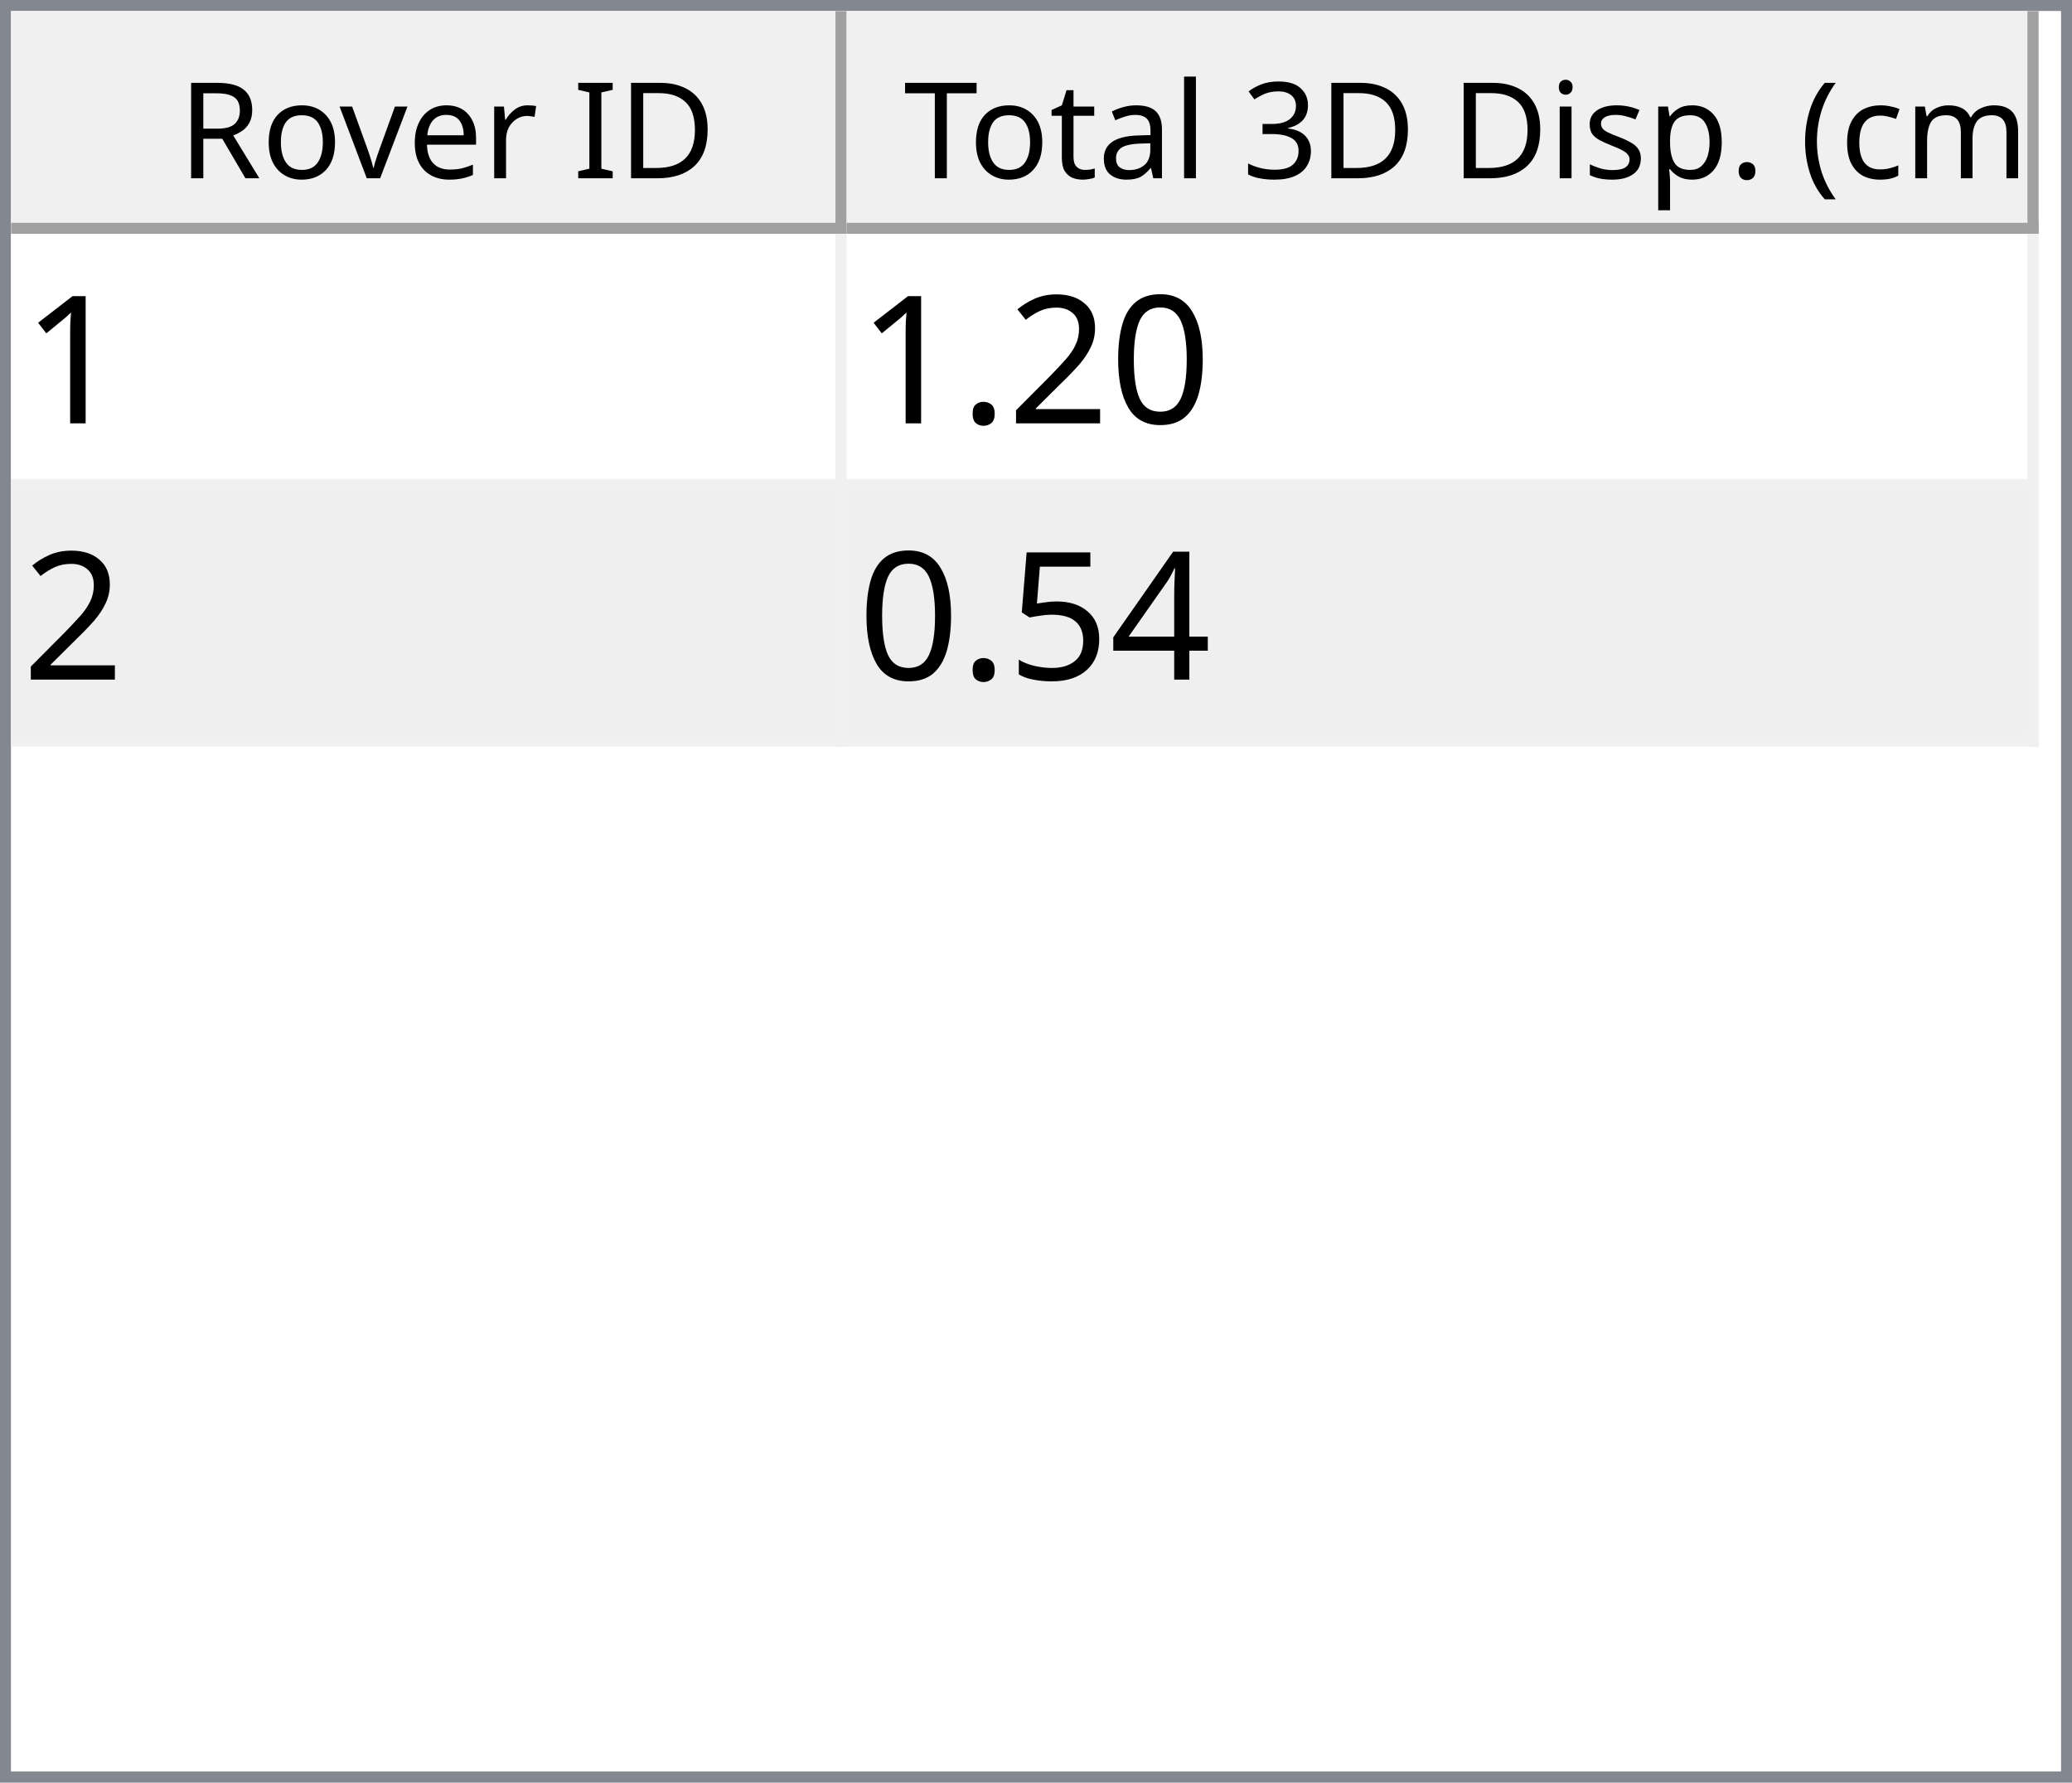
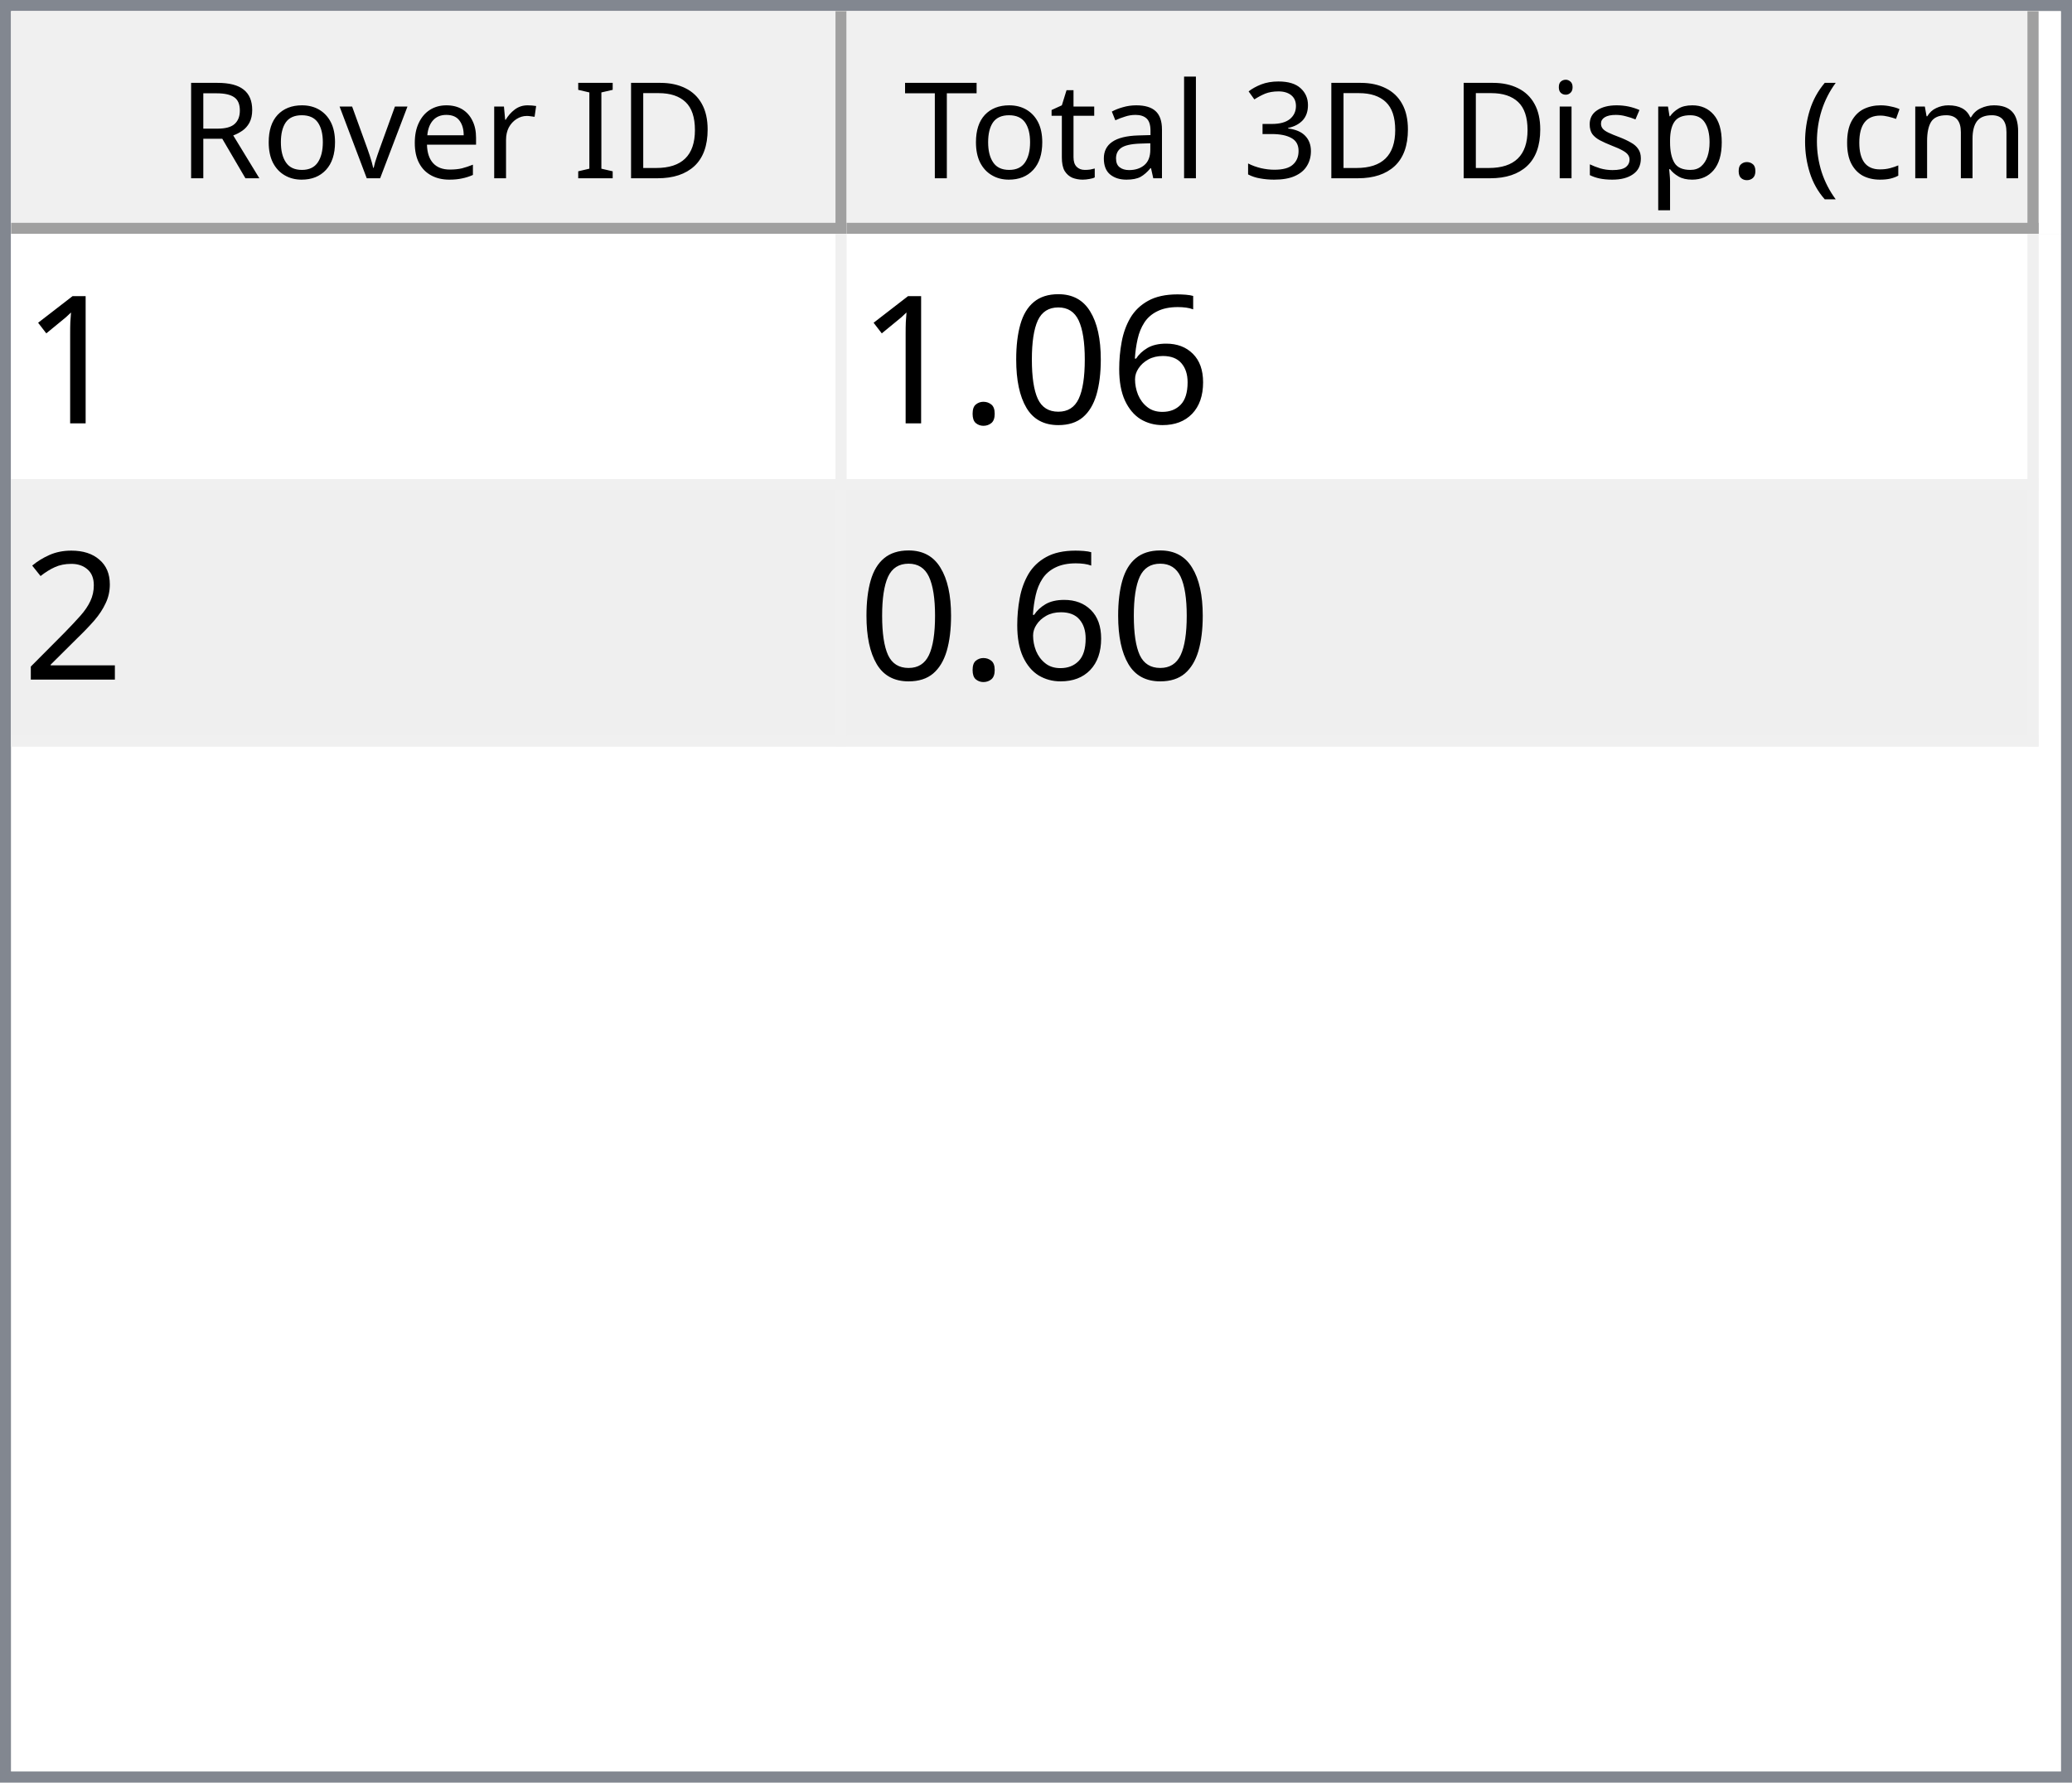
<svg xmlns="http://www.w3.org/2000/svg" style="fill-opacity:1; color-rendering:auto; color-interpolation:auto; text-rendering:auto; stroke:black; stroke-linecap:square; stroke-miterlimit:10; shape-rendering:auto; stroke-opacity:1; fill:black; stroke-dasharray:none; font-weight:normal; stroke-width:1; font-family:'Dialog'; font-style:normal; stroke-linejoin:miter; font-size:12px; stroke-dashoffset:0; image-rendering:auto;" width="186" height="160">
  <defs id="genericDefs" />
  <g>
    <defs id="defs1">
      <clipPath clipPathUnits="userSpaceOnUse" id="clipPath1">
        <path d="M0 0 L186 0 L186 160 L0 160 L0 0 Z" />
      </clipPath>
      <clipPath clipPathUnits="userSpaceOnUse" id="clipPath2">
        <path d="M0 0 L0 160 L186 160 L186 0 Z" />
      </clipPath>
      <clipPath clipPathUnits="userSpaceOnUse" id="clipPath3">
        <path d="M0 0 L0 20 L184 20 L184 0 Z" />
      </clipPath>
      <clipPath clipPathUnits="userSpaceOnUse" id="clipPath4">
        <path d="M0 0 L0 20 L75 20 L75 0 Z" />
      </clipPath>
      <clipPath clipPathUnits="userSpaceOnUse" id="clipPath5">
        <path d="M1 1 L1 19 L74 19 L74 1 Z" />
      </clipPath>
      <clipPath clipPathUnits="userSpaceOnUse" id="clipPath6">
        <path d="M0 0 L0 18 L73 18 L73 0 Z" />
      </clipPath>
      <clipPath clipPathUnits="userSpaceOnUse" id="clipPath7">
        <path d="M-0.5 -0.5 L-0.5 19.5 L74.5 19.5 L74.5 -0.5 Z" />
      </clipPath>
      <clipPath clipPathUnits="userSpaceOnUse" id="clipPath8">
        <path d="M0 0 L0 20 L107 20 L107 0 Z" />
      </clipPath>
      <clipPath clipPathUnits="userSpaceOnUse" id="clipPath9">
        <path d="M1 1 L1 19 L106 19 L106 1 Z" />
      </clipPath>
      <clipPath clipPathUnits="userSpaceOnUse" id="clipPath10">
        <path d="M0 0 L0 18 L105 18 L105 0 Z" />
      </clipPath>
      <clipPath clipPathUnits="userSpaceOnUse" id="clipPath11">
        <path d="M-0.5 -0.5 L-0.5 19.5 L106.5 19.5 L106.5 -0.5 Z" />
      </clipPath>
      <clipPath clipPathUnits="userSpaceOnUse" id="clipPath12">
        <path d="M0 0 L0 138 L184 138 L184 0 Z" />
      </clipPath>
      <clipPath clipPathUnits="userSpaceOnUse" id="clipPath13">
        <path d="M0 0 L0 46 L182 46 L182 0 Z" />
      </clipPath>
      <clipPath clipPathUnits="userSpaceOnUse" id="clipPath14">
        <path d="M-0.5 -0.5 L-0.5 45.5 L181.5 45.5 L181.5 -0.5 Z" />
      </clipPath>
      <clipPath clipPathUnits="userSpaceOnUse" id="clipPath15">
        <path d="M0 0 L0 22 L74 22 L74 0 Z" />
      </clipPath>
      <clipPath clipPathUnits="userSpaceOnUse" id="clipPath16">
        <path d="M0 0 L0 22 L106 22 L106 0 Z" />
      </clipPath>
      <font horiz-adv-x="64.551" id="font1">
        <font-face ascent="107.91" descent="25.098" units-per-em="100" style="font-style:normal; font-family:Segoe UI; font-weight:normal;" />
        <missing-glyph horiz-adv-x="64.551" d="M8.109 0 L8.109 68.266 L56.453 68.266 L56.453 0 L8.109 0 ZM15.328 7.234 L49.219 7.234 L49.219 61.031 L15.328 61.031 L15.328 7.234 Z" />
        <glyph unicode="D" horiz-adv-x="70.117" d="M9.188 0 L9.188 70.016 L28.516 70.016 Q65.531 70.016 65.531 35.891 Q65.531 19.672 55.25 9.836 Q44.969 0 27.734 0 L9.188 0 ZM17.391 62.594 L17.391 7.422 L27.828 7.422 Q41.609 7.422 49.273 14.797 Q56.938 22.172 56.938 35.688 Q56.938 62.594 28.328 62.594 L17.391 62.594 Z" />
        <glyph unicode="I" horiz-adv-x="26.611" d="M17.391 0 L9.188 0 L9.188 70.016 L17.391 70.016 L17.391 0 Z" />
        <glyph unicode=" " horiz-adv-x="27.393" d="" />
        <glyph unicode="r" horiz-adv-x="34.766" d="M34.188 41.891 Q32.078 43.5 28.125 43.5 Q23 43.5 19.555 38.672 Q16.109 33.844 16.109 25.484 L16.109 0 L8.109 0 L8.109 50 L16.109 50 L16.109 39.703 L16.312 39.703 Q18.016 44.969 21.531 47.922 Q25.047 50.875 29.391 50.875 Q32.516 50.875 34.188 50.203 L34.188 41.891 Z" />
        <glyph unicode="e" horiz-adv-x="52.295" d="M48.297 23 L12.984 23 Q13.188 14.656 17.484 10.109 Q21.781 5.562 29.297 5.562 Q37.75 5.562 44.828 11.141 L44.828 3.609 Q38.234 -1.172 27.391 -1.172 Q16.797 -1.172 10.742 5.641 Q4.688 12.453 4.688 24.812 Q4.688 36.469 11.305 43.82 Q17.922 51.172 27.734 51.172 Q37.547 51.172 42.922 44.828 Q48.297 38.484 48.297 27.203 L48.297 23 ZM40.094 29.781 Q40.047 36.719 36.75 40.578 Q33.453 44.438 27.594 44.438 Q21.922 44.438 17.969 40.383 Q14.016 36.328 13.094 29.781 L40.094 29.781 Z" />
        <glyph unicode="v" horiz-adv-x="47.9" d="M47.406 50 L27.484 0 L19.625 0 L0.688 50 L9.469 50 L22.172 13.672 Q23.578 9.672 23.922 6.688 L24.125 6.688 Q24.609 10.453 25.688 13.484 L38.969 50 L47.406 50 Z" />
        <glyph unicode="o" horiz-adv-x="58.594" d="M29 -1.172 Q17.922 -1.172 11.305 5.836 Q4.688 12.844 4.688 24.422 Q4.688 37.016 11.57 44.094 Q18.453 51.172 30.172 51.172 Q41.359 51.172 47.633 44.289 Q53.906 37.406 53.906 25.203 Q53.906 13.234 47.141 6.031 Q40.375 -1.172 29 -1.172 ZM29.594 44.438 Q21.875 44.438 17.383 39.188 Q12.891 33.938 12.891 24.703 Q12.891 15.828 17.43 10.695 Q21.969 5.562 29.594 5.562 Q37.359 5.562 41.531 10.594 Q45.703 15.625 45.703 24.906 Q45.703 34.281 41.531 39.359 Q37.359 44.438 29.594 44.438 Z" />
        <glyph unicode="R" horiz-adv-x="59.814" d="M59.375 0 L49.609 0 L37.891 19.625 Q36.281 22.359 34.766 24.289 Q33.25 26.219 31.664 27.438 Q30.078 28.656 28.25 29.219 Q26.422 29.781 24.125 29.781 L17.391 29.781 L17.391 0 L9.188 0 L9.188 70.016 L30.078 70.016 Q34.672 70.016 38.555 68.867 Q42.438 67.719 45.289 65.375 Q48.141 63.031 49.758 59.547 Q51.375 56.062 51.375 51.375 Q51.375 47.703 50.273 44.656 Q49.172 41.609 47.148 39.211 Q45.125 36.812 42.266 35.133 Q39.406 33.453 35.844 32.516 L35.844 32.328 Q37.594 31.547 38.891 30.547 Q40.188 29.547 41.359 28.18 Q42.531 26.812 43.68 25.078 Q44.828 23.344 46.234 21.047 L59.375 0 ZM17.391 62.594 L17.391 37.203 L28.516 37.203 Q31.594 37.203 34.203 38.133 Q36.812 39.062 38.719 40.797 Q40.625 42.531 41.703 45.047 Q42.781 47.562 42.781 50.688 Q42.781 56.297 39.141 59.445 Q35.5 62.594 28.609 62.594 L17.391 62.594 Z" />
        <glyph unicode=")" horiz-adv-x="30.176" d="M8.297 -15.922 L1.172 -15.922 Q16.406 2.344 16.406 26.812 Q16.406 51.469 1.078 70.016 L8.297 70.016 Q23.531 52.156 23.531 26.703 Q23.531 1.375 8.297 -15.922 Z" />
        <glyph unicode="m" horiz-adv-x="86.133" d="M79.109 0 L71.094 0 L71.094 28.719 Q71.094 37.016 68.531 40.727 Q65.969 44.438 59.906 44.438 Q54.781 44.438 51.195 39.75 Q47.609 35.062 47.609 28.516 L47.609 0 L39.594 0 L39.594 29.688 Q39.594 44.438 28.219 44.438 Q22.953 44.438 19.531 40.016 Q16.109 35.594 16.109 28.516 L16.109 0 L8.109 0 L8.109 50 L16.109 50 L16.109 42.094 L16.312 42.094 Q21.625 51.172 31.844 51.172 Q36.969 51.172 40.773 48.312 Q44.578 45.453 46 40.828 Q51.562 51.172 62.594 51.172 Q79.109 51.172 79.109 30.812 L79.109 0 Z" />
        <glyph unicode="c" horiz-adv-x="46.191" d="M42.188 2.297 Q36.422 -1.172 28.516 -1.172 Q17.828 -1.172 11.258 5.789 Q4.688 12.75 4.688 23.828 Q4.688 36.188 11.766 43.68 Q18.844 51.172 30.672 51.172 Q37.25 51.172 42.281 48.734 L42.281 40.531 Q36.719 44.438 30.375 44.438 Q22.703 44.438 17.797 38.945 Q12.891 33.453 12.891 24.516 Q12.891 15.719 17.508 10.641 Q22.125 5.562 29.891 5.562 Q36.422 5.562 42.188 9.906 L42.188 2.297 Z" />
        <glyph unicode="(" horiz-adv-x="30.176" d="M29.109 -15.922 L21.969 -15.922 Q6.844 1.375 6.844 26.703 Q6.844 52.156 21.969 70.016 L29.203 70.016 Q13.875 51.469 13.875 26.812 Q13.875 2.344 29.109 -15.922 Z" />
        <glyph unicode="." horiz-adv-x="21.68" d="M10.891 -1.078 Q8.641 -1.078 7.055 0.539 Q5.469 2.156 5.469 4.391 Q5.469 6.641 7.055 8.273 Q8.641 9.906 10.891 9.906 Q13.188 9.906 14.797 8.273 Q16.406 6.641 16.406 4.391 Q16.406 2.156 14.797 0.539 Q13.188 -1.078 10.891 -1.078 Z" />
        <glyph unicode="p" horiz-adv-x="58.789" d="M16.312 7.234 L16.109 7.234 L16.109 -23 L8.109 -23 L8.109 50 L16.109 50 L16.109 41.219 L16.312 41.219 Q22.219 51.172 33.594 51.172 Q43.266 51.172 48.688 44.461 Q54.109 37.75 54.109 26.469 Q54.109 13.922 48 6.375 Q41.891 -1.172 31.297 -1.172 Q21.578 -1.172 16.312 7.234 ZM16.109 27.391 L16.109 20.406 Q16.109 14.203 20.141 9.883 Q24.172 5.562 30.375 5.562 Q37.641 5.562 41.773 11.133 Q45.906 16.703 45.906 26.609 Q45.906 34.969 42.047 39.703 Q38.188 44.438 31.594 44.438 Q24.609 44.438 20.359 39.578 Q16.109 34.719 16.109 27.391 Z" />
        <glyph unicode="s" horiz-adv-x="42.432" d="M5.078 1.812 L5.078 10.406 Q11.625 5.562 19.484 5.562 Q30.031 5.562 30.031 12.594 Q30.031 14.594 29.125 15.992 Q28.219 17.391 26.68 18.461 Q25.141 19.531 23.07 20.383 Q21 21.234 18.609 22.172 Q15.281 23.484 12.766 24.828 Q10.25 26.172 8.57 27.859 Q6.891 29.547 6.031 31.695 Q5.172 33.844 5.172 36.719 Q5.172 40.234 6.789 42.945 Q8.406 45.656 11.086 47.484 Q13.766 49.312 17.211 50.242 Q20.656 51.172 24.312 51.172 Q30.812 51.172 35.938 48.922 L35.938 40.828 Q30.422 44.438 23.25 44.438 Q21 44.438 19.195 43.922 Q17.391 43.406 16.094 42.477 Q14.797 41.547 14.086 40.258 Q13.375 38.969 13.375 37.406 Q13.375 35.453 14.086 34.133 Q14.797 32.812 16.164 31.789 Q17.531 30.766 19.484 29.938 Q21.438 29.109 23.922 28.125 Q27.25 26.859 29.883 25.516 Q32.516 24.172 34.375 22.484 Q36.234 20.797 37.234 18.602 Q38.234 16.406 38.234 13.375 Q38.234 9.672 36.602 6.938 Q34.969 4.203 32.234 2.398 Q29.5 0.594 25.93 -0.289 Q22.359 -1.172 18.453 -1.172 Q10.75 -1.172 5.078 1.812 Z" />
        <glyph unicode="i" horiz-adv-x="24.219" d="M12.203 62.703 Q10.062 62.703 8.547 64.164 Q7.031 65.625 7.031 67.875 Q7.031 70.125 8.547 71.609 Q10.062 73.094 12.203 73.094 Q14.406 73.094 15.945 71.609 Q17.484 70.125 17.484 67.875 Q17.484 65.719 15.945 64.211 Q14.406 62.703 12.203 62.703 ZM16.109 0 L8.109 0 L8.109 50 L16.109 50 L16.109 0 Z" />
        <glyph unicode="3" horiz-adv-x="53.906" d="M46.531 19.828 Q46.531 15.094 44.75 11.211 Q42.969 7.328 39.719 4.57 Q36.469 1.812 31.93 0.297 Q27.391 -1.219 21.922 -1.219 Q11.922 -1.219 6 2.594 L6 11.188 Q13.094 5.609 22.219 5.609 Q25.875 5.609 28.828 6.539 Q31.781 7.469 33.906 9.227 Q36.031 10.984 37.18 13.477 Q38.328 15.969 38.328 19.094 Q38.328 32.812 18.797 32.812 L12.984 32.812 L12.984 39.594 L18.5 39.594 Q35.797 39.594 35.797 52.484 Q35.797 64.406 22.609 64.406 Q15.188 64.406 8.688 59.422 L8.688 67.188 Q15.375 71.188 24.609 71.188 Q29 71.188 32.57 69.969 Q36.141 68.75 38.68 66.555 Q41.219 64.359 42.609 61.281 Q44 58.203 44 54.5 Q44 40.672 30.031 36.719 L30.031 36.531 Q33.594 36.141 36.625 34.797 Q39.656 33.453 41.852 31.305 Q44.047 29.156 45.289 26.25 Q46.531 23.344 46.531 19.828 Z" />
        <glyph unicode="l" horiz-adv-x="24.219" d="M16.109 0 L8.109 0 L8.109 74.031 L16.109 74.031 L16.109 0 Z" />
        <glyph unicode="a" horiz-adv-x="50.879" d="M43.891 0 L35.891 0 L35.891 7.812 L35.688 7.812 Q30.469 -1.172 20.312 -1.172 Q12.844 -1.172 8.617 2.781 Q4.391 6.734 4.391 13.281 Q4.391 27.297 20.906 29.594 L35.891 31.688 Q35.891 44.438 25.594 44.438 Q16.547 44.438 9.281 38.281 L9.281 46.484 Q16.656 51.172 26.266 51.172 Q43.891 51.172 43.891 32.516 L43.891 0 ZM35.891 25.297 L23.828 23.641 Q18.266 22.859 15.43 20.875 Q12.594 18.891 12.594 13.875 Q12.594 10.203 15.211 7.883 Q17.828 5.562 22.172 5.562 Q28.125 5.562 32.008 9.742 Q35.891 13.922 35.891 20.312 L35.891 25.297 Z" />
        <glyph unicode="t" horiz-adv-x="33.887" d="M31.297 0.484 Q28.469 -1.078 23.828 -1.078 Q10.688 -1.078 10.688 13.578 L10.688 43.172 L2.094 43.172 L2.094 50 L10.688 50 L10.688 62.203 L18.703 64.797 L18.703 50 L31.297 50 L31.297 43.172 L18.703 43.172 L18.703 14.984 Q18.703 9.969 20.414 7.82 Q22.125 5.672 26.078 5.672 Q29.109 5.672 31.297 7.328 L31.297 0.484 Z" />
        <glyph unicode="T" horiz-adv-x="52.393" d="M50.594 62.594 L30.375 62.594 L30.375 0 L22.172 0 L22.172 62.594 L2 62.594 L2 70.016 L50.594 70.016 L50.594 62.594 Z" />
      </font>
      <font horiz-adv-x="75.0" id="font2">
        <font-face ascent="100.537" descent="21.973" units-per-em="100" style="font-style:normal; font-family:sans-serif; font-weight:normal;" />
        <missing-glyph horiz-adv-x="75.0" d="M12.5 0 L12.5 62.5 L62.5 62.5 L62.5 0 L12.5 0 ZM14.062 1.562 L60.938 1.562 L60.938 60.938 L14.062 60.938 L14.062 1.562 Z" />
        <glyph unicode="1" horiz-adv-x="55.615" d="M37.25 0 L28.469 0 L28.469 56 Q25.297 52.984 20.141 49.953 Q14.984 46.922 10.891 45.406 L10.891 53.906 Q18.266 57.375 23.781 62.305 Q29.297 67.234 31.594 71.875 L37.25 71.875 L37.25 0 Z" />
+         <glyph unicode="6" horiz-adv-x="55.615" d="M49.75 54.047 L41.016 53.375 Q39.844 58.547 37.703 60.891 Q34.125 64.656 28.906 64.656 Q24.703 64.656 21.531 62.312 Q17.391 59.281 14.992 53.469 Q12.594 47.656 12.5 36.922 Q15.672 41.75 20.266 44.094 Q24.859 46.438 29.891 46.438 Q38.672 46.438 44.852 39.969 Q51.031 33.5 51.031 23.25 Q51.031 16.5 48.125 10.719 Q45.219 4.938 40.141 1.859 Q35.062 -1.219 28.609 -1.219 Q17.625 -1.219 10.695 6.859 Q3.766 14.938 3.766 33.5 Q3.766 54.25 11.422 63.672 Q18.109 71.875 29.438 71.875 Q37.891 71.875 43.289 67.141 Q48.688 62.406 49.75 54.047 ZM13.875 23.188 Q13.875 18.656 15.797 14.508 Q17.719 10.359 21.188 8.18 Q24.656 6 28.469 6 Q34.031 6 38.039 10.492 Q42.047 14.984 42.047 22.703 Q42.047 30.125 38.086 34.398 Q34.125 38.672 28.125 38.672 Q22.172 38.672 18.023 34.398 Q13.875 30.125 13.875 23.188 Z" />
        <glyph unicode="0" horiz-adv-x="55.615" d="M4.156 35.297 Q4.156 48 6.766 55.742 Q9.375 63.484 14.523 67.68 Q19.672 71.875 27.484 71.875 Q33.25 71.875 37.594 69.555 Q41.938 67.234 44.773 62.867 Q47.609 58.5 49.219 52.227 Q50.828 45.953 50.828 35.297 Q50.828 22.703 48.242 14.969 Q45.656 7.234 40.508 3.008 Q35.359 -1.219 27.484 -1.219 Q17.141 -1.219 11.234 6.203 Q4.156 15.141 4.156 35.297 ZM13.188 35.297 Q13.188 17.672 17.312 11.836 Q21.438 6 27.484 6 Q33.547 6 37.672 11.859 Q41.797 17.719 41.797 35.297 Q41.797 52.984 37.672 58.789 Q33.547 64.594 27.391 64.594 Q21.344 64.594 17.719 59.469 Q13.188 52.938 13.188 35.297 Z" />
+         <glyph unicode="." horiz-adv-x="27.783" d="M9.078 0 L9.078 10.016 L19.094 10.016 L19.094 0 L9.078 0 Z" />
        <glyph unicode="2" horiz-adv-x="55.615" d="M50.344 8.453 L50.344 0 L3.031 0 Q2.938 3.172 4.047 6.109 Q5.859 10.938 9.836 15.625 Q13.812 20.312 21.344 26.469 Q33.016 36.031 37.117 41.625 Q41.219 47.219 41.219 52.203 Q41.219 57.422 37.477 61.008 Q33.734 64.594 27.734 64.594 Q21.391 64.594 17.578 60.789 Q13.766 56.984 13.719 50.25 L4.688 51.172 Q5.609 61.281 11.664 66.578 Q17.719 71.875 27.938 71.875 Q38.234 71.875 44.242 66.164 Q50.25 60.453 50.25 52 Q50.25 47.703 48.492 43.555 Q46.734 39.406 42.656 34.812 Q38.578 30.219 29.109 22.219 Q21.188 15.578 18.945 13.211 Q16.703 10.844 15.234 8.453 L50.344 8.453 Z" />
-         <glyph unicode="." horiz-adv-x="27.783" d="M9.078 0 L9.078 10.016 L19.094 10.016 L19.094 0 L9.078 0 Z" />
-         <glyph unicode="4" horiz-adv-x="55.615" d="M32.328 0 L32.328 17.141 L1.266 17.141 L1.266 25.203 L33.938 71.578 L41.109 71.578 L41.109 25.203 L50.781 25.203 L50.781 17.141 L41.109 17.141 L41.109 0 L32.328 0 ZM32.328 25.203 L32.328 57.469 L9.906 25.203 L32.328 25.203 Z" />
-         <glyph unicode="5" horiz-adv-x="55.615" d="M4.156 18.75 L13.375 19.531 Q14.406 12.797 18.141 9.398 Q21.875 6 27.156 6 Q33.5 6 37.891 10.789 Q42.281 15.578 42.281 23.484 Q42.281 31 38.062 35.352 Q33.844 39.703 27 39.703 Q22.75 39.703 19.336 37.773 Q15.922 35.844 13.969 32.766 L5.719 33.844 L12.641 70.609 L48.25 70.609 L48.25 62.203 L19.672 62.203 L15.828 42.969 Q22.266 47.469 29.344 47.469 Q38.719 47.469 45.164 40.969 Q51.609 34.469 51.609 24.266 Q51.609 14.547 45.953 7.469 Q39.062 -1.219 27.156 -1.219 Q17.391 -1.219 11.211 4.25 Q5.031 9.719 4.156 18.75 Z" />
      </font>
    </defs>
    <g style="fill:white; stroke:white;">
      <rect x="0" y="0" width="186" style="clip-path:url(#clipPath1); stroke:none;" height="160" />
    </g>
    <g style="fill:white; text-rendering:optimizeSpeed; color-rendering:optimizeSpeed; image-rendering:optimizeSpeed; shape-rendering:crispEdges; stroke:white; color-interpolation:sRGB;">
      <rect x="0" width="186" height="160" y="0" style="stroke:none;" />
      <path style="stroke:none;" d="M0 160 L186 160 L186 0 L0 0 Z" />
    </g>
    <g style="fill:rgb(240,240,240); font-family:'Segoe UI'; stroke:rgb(240,240,240);">
      <rect x="0" y="0" width="186" style="clip-path:url(#clipPath2); stroke:none;" height="160" />
    </g>
    <g style="fill:rgb(130,135,144); font-family:'Segoe UI'; stroke:rgb(130,135,144);">
      <path d="M0 0 L186 0 L186 160 L0 160 L0 0 ZM1 1 L185 1 L185 159 L1 159 L1 1 Z" style="fill-rule:evenodd; clip-path:url(#clipPath2); stroke:none;" />
    </g>
    <g style="fill:white; font-family:'Segoe UI'; stroke:white;" transform="translate(1,1)">
      <rect x="0" y="0" width="184" style="clip-path:url(#clipPath3); stroke:none;" height="20" />
    </g>
    <g style="fill:rgb(240,240,240); font-family:'Segoe UI'; stroke:rgb(240,240,240);" transform="translate(1,1)">
      <rect x="0" y="0" width="75" style="clip-path:url(#clipPath4); stroke:none;" height="20" />
    </g>
    <g style="font-family:'Segoe UI';" transform="translate(2,2)">
      <text x="14" xml:space="preserve" y="14" style="clip-path:url(#clipPath6); stroke:none;">Rover ID</text>
    </g>
    <g style="fill:rgb(160,160,160); font-family:'Segoe UI'; stroke:rgb(160,160,160); stroke-linejoin:bevel;" transform="translate(1.5,1.5)">
      <line x1="74" x2="74" y1="0" style="fill:none; clip-path:url(#clipPath7);" y2="19" />
    </g>
    <g style="fill:rgb(160,160,160); font-family:'Segoe UI'; stroke:rgb(160,160,160); stroke-linejoin:bevel;" transform="matrix(1,0,0,1,1,1) translate(0.5,0.5)">
      <line x1="0" x2="74" y1="19" style="fill:none; clip-path:url(#clipPath7);" y2="19" />
    </g>
    <g style="fill:rgb(240,240,240); font-family:'Segoe UI'; stroke:rgb(240,240,240);" transform="translate(76,1)">
      <rect x="0" y="0" width="107" style="clip-path:url(#clipPath8); stroke:none;" height="20" />
    </g>
    <g style="font-family:'Segoe UI';" transform="translate(77,2)">
      <text x="1" xml:space="preserve" y="14" style="clip-path:url(#clipPath10); stroke:none;"> Total 3D Disp. (cm)</text>
    </g>
    <g style="fill:rgb(160,160,160); font-family:'Segoe UI'; stroke:rgb(160,160,160); stroke-linejoin:bevel;" transform="translate(76.5,1.5)">
      <line x1="106" x2="106" y1="0" style="fill:none; clip-path:url(#clipPath11);" y2="19" />
    </g>
    <g style="fill:rgb(160,160,160); font-family:'Segoe UI'; stroke:rgb(160,160,160); stroke-linejoin:bevel;" transform="matrix(1,0,0,1,76,1) translate(0.5,0.5)">
      <line x1="0" x2="106" y1="19" style="fill:none; clip-path:url(#clipPath11);" y2="19" />
    </g>
    <g style="fill:white; font-family:'Segoe UI'; stroke:white;" transform="translate(1,21)">
      <rect x="0" y="0" width="184" style="clip-path:url(#clipPath12); stroke:none;" height="138" />
    </g>
    <g style="fill:rgb(240,240,240); font-size:16px; font-family:sans-serif; stroke:rgb(240,240,240);" transform="translate(1,21)">
      <rect x="0" y="0" width="182" style="clip-path:url(#clipPath13); stroke:none;" height="46" />
      <line transform="translate(0.5,0.5)" x1="0" x2="181" y1="22" style="clip-path:url(#clipPath14); fill:none; stroke-linejoin:bevel;" y2="22" />
    </g>
    <g transform="matrix(1,0,0,1,1,21) translate(0.5,0.5)" style="fill:rgb(240,240,240); font-size:16px; font-family:sans-serif; stroke:rgb(240,240,240); stroke-linejoin:bevel;">
      <line x1="0" x2="181" y1="45" style="fill:none; clip-path:url(#clipPath14);" y2="45" />
    </g>
    <g transform="matrix(1,0,0,1,1,21) translate(0.5,0.5)" style="fill:rgb(240,240,240); font-size:16px; font-family:sans-serif; stroke:rgb(240,240,240); stroke-linejoin:bevel;">
      <line x1="74" x2="74" y1="0" style="fill:none; clip-path:url(#clipPath14);" y2="45" />
    </g>
    <g transform="matrix(1,0,0,1,1,21) translate(0.5,0.5)" style="fill:rgb(240,240,240); font-size:16px; font-family:sans-serif; stroke:rgb(240,240,240); stroke-linejoin:bevel;">
      <line x1="181" x2="181" y1="0" style="fill:none; clip-path:url(#clipPath14);" y2="45" />
    </g>
    <g style="fill:white; font-size:16px; font-family:sans-serif; stroke:white;" transform="matrix(1,0,0,1,1,21)">
      <rect x="0" y="0" width="74" style="clip-path:url(#clipPath15); stroke:none;" height="22" />
      <text x="1" y="17" style="fill:black; clip-path:url(#clipPath15); stroke:none;" xml:space="preserve">1</text>
    </g>
    <g style="fill:white; font-size:16px; font-family:sans-serif; stroke:white;" transform="matrix(1,0,0,1,1,21) translate(75,0)">
      <rect x="0" y="0" width="106" style="clip-path:url(#clipPath16); stroke:none;" height="22" />
-       <text x="1" y="17" style="fill:black; clip-path:url(#clipPath16); stroke:none;" xml:space="preserve">1.20</text>
+       <text x="1" y="17" style="fill:black; clip-path:url(#clipPath16); stroke:none;" xml:space="preserve">1.06</text>
    </g>
    <g style="fill:rgb(239,239,239); font-size:16px; font-family:sans-serif; stroke:rgb(239,239,239);" transform="matrix(1,0,0,1,1,21) translate(0,23)">
      <rect x="0" y="0" width="74" style="clip-path:url(#clipPath15); stroke:none;" height="22" />
      <text x="1" y="17" style="fill:black; clip-path:url(#clipPath15); stroke:none;" xml:space="preserve">2</text>
    </g>
    <g style="fill:rgb(239,239,239); font-size:16px; font-family:sans-serif; stroke:rgb(239,239,239);" transform="matrix(1,0,0,1,1,21) translate(75,23)">
      <rect x="0" y="0" width="106" style="clip-path:url(#clipPath16); stroke:none;" height="22" />
-       <text x="1" y="17" style="fill:black; clip-path:url(#clipPath16); stroke:none;" xml:space="preserve">0.54</text>
+       <text x="1" y="17" style="fill:black; clip-path:url(#clipPath16); stroke:none;" xml:space="preserve">0.60</text>
    </g>
  </g>
</svg>
